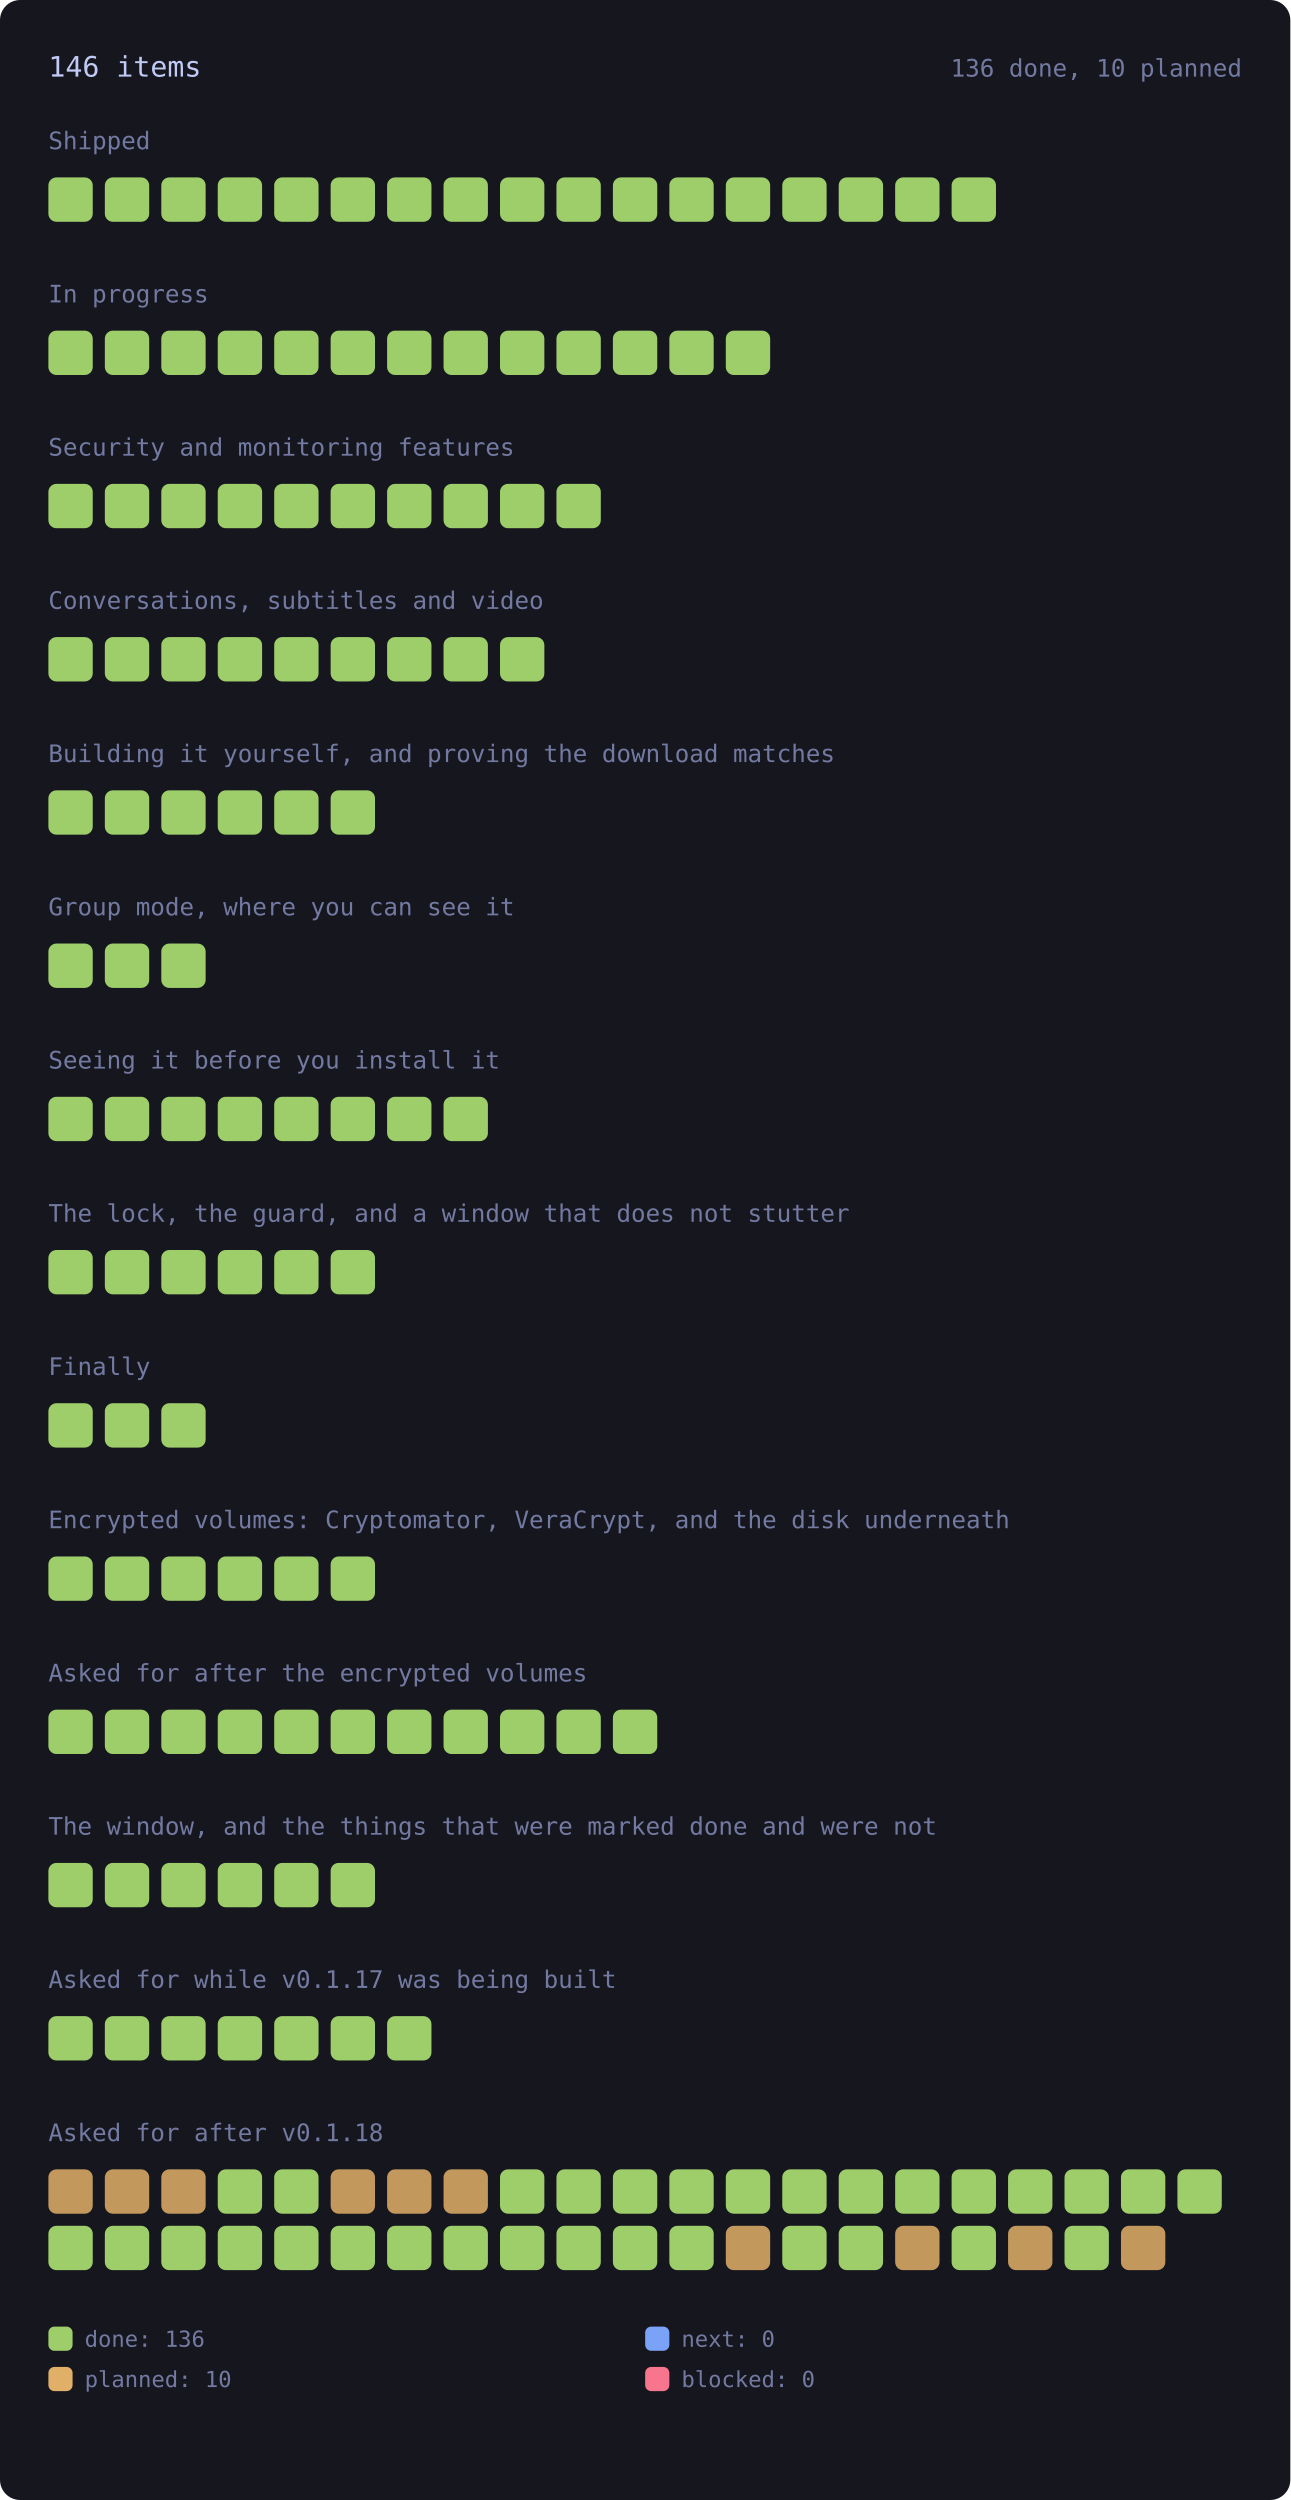
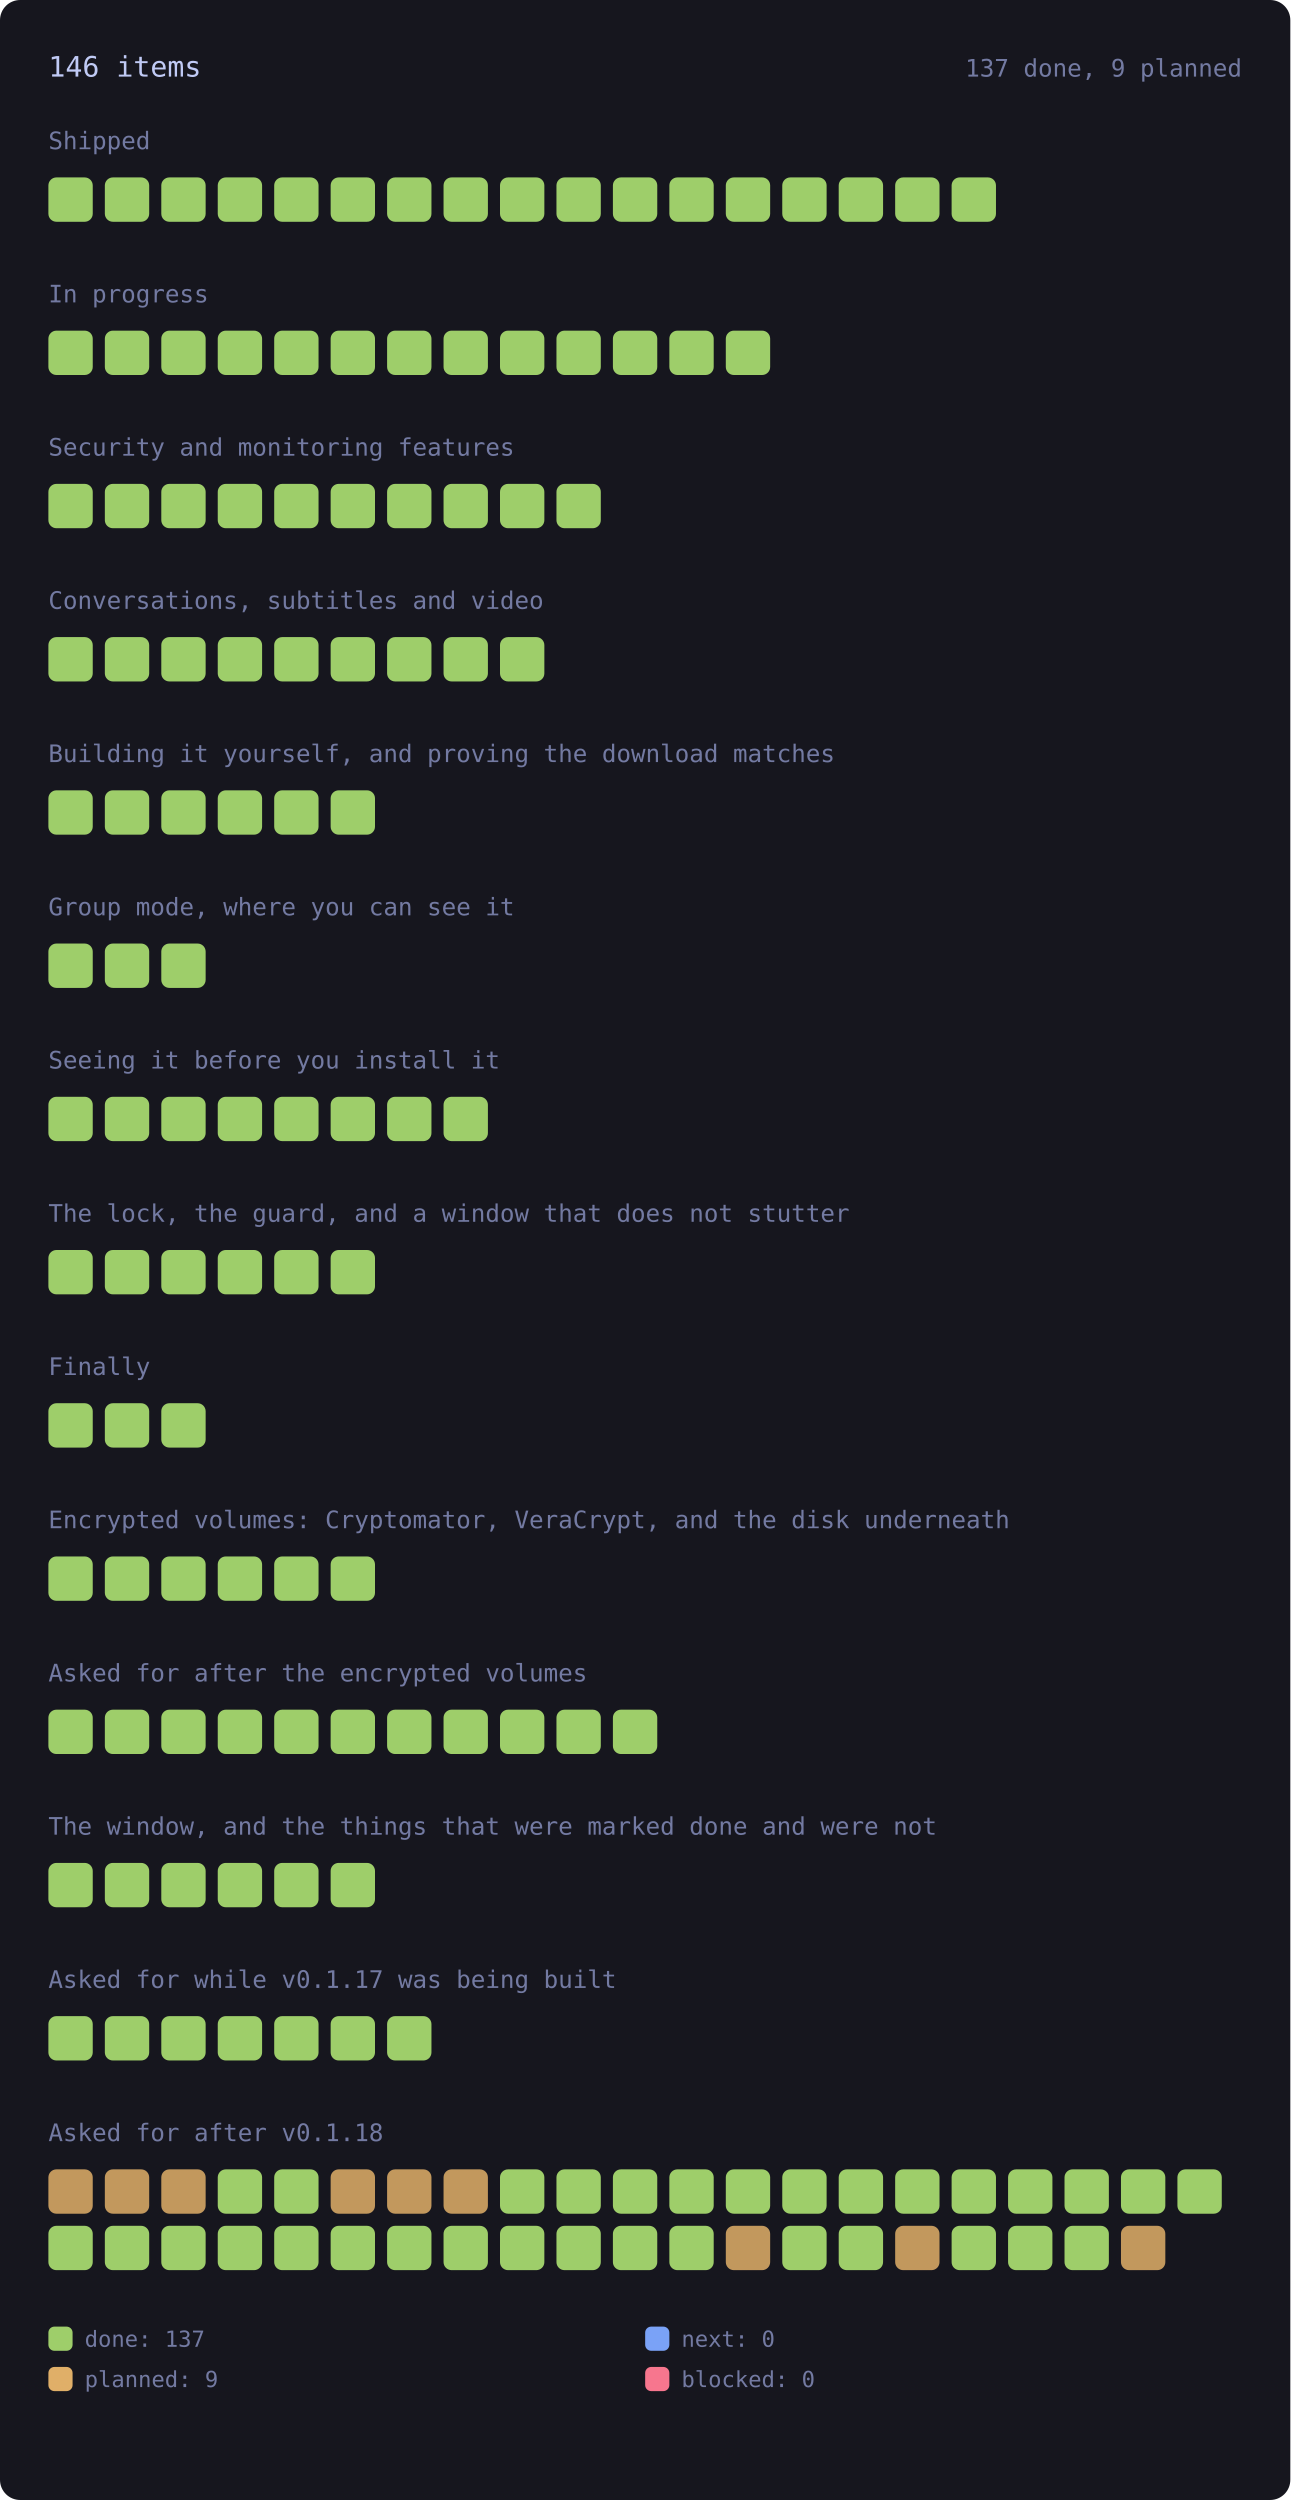
<svg xmlns="http://www.w3.org/2000/svg" viewBox="0 0 640 1240" width="640" height="1240" style="max-width:100%;height:auto" role="img" aria-label="every roadmap item, coloured by state">
  <style>.rm-square{transform-box:fill-box;transform-origin:center;animation:rm-in .45s cubic-bezier(.2,.8,.3,1) backwards;transition:filter .15s ease}.rm-square:hover{filter:brightness(1.35)}@keyframes rm-in{from{opacity:0;transform:scale(.4)}to{opacity:1;transform:none}}@media (prefers-reduced-motion:reduce){.rm-square{animation:none}}</style>
  <rect x="0" y="0" width="640" height="1240" rx="10" fill="var(--bg-inset, #16161e)" />
  <text x="24.0" y="38.0" font-family="ui-monospace, SFMono-Regular, Menlo, Consolas, monospace" font-size="14" fill="var(--fg, #c0caf5)">146 items</text>
-   <text x="616.0" y="38.0" font-family="ui-monospace, SFMono-Regular, Menlo, Consolas, monospace" font-size="12" fill="var(--muted, #737aa2)" text-anchor="end">136 done, 10 planned</text>
+   <text x="616.0" y="38.0" font-family="ui-monospace, SFMono-Regular, Menlo, Consolas, monospace" font-size="12" fill="var(--muted, #737aa2)" text-anchor="end">137 done, 9 planned</text>
  <text x="24.0" y="74.0" font-family="ui-monospace, SFMono-Regular, Menlo, Consolas, monospace" font-size="12" fill="var(--muted, #737aa2)">Shipped</text>
  <g opacity="1">
    <rect class="rm-square" style="animation-delay:0ms" x="24.0" y="88.0" width="22.0" height="22.0" rx="4" fill="var(--ok, #9ece6a)" />
  </g>
  <g opacity="1">
    <rect class="rm-square" style="animation-delay:12ms" x="52.0" y="88.0" width="22.0" height="22.0" rx="4" fill="var(--ok, #9ece6a)" />
  </g>
  <g opacity="1">
    <rect class="rm-square" style="animation-delay:24ms" x="80.0" y="88.0" width="22.0" height="22.0" rx="4" fill="var(--ok, #9ece6a)" />
  </g>
  <g opacity="1">
    <rect class="rm-square" style="animation-delay:36ms" x="108.0" y="88.0" width="22.0" height="22.0" rx="4" fill="var(--ok, #9ece6a)" />
  </g>
  <g opacity="1">
    <rect class="rm-square" style="animation-delay:48ms" x="136.0" y="88.0" width="22.0" height="22.0" rx="4" fill="var(--ok, #9ece6a)" />
  </g>
  <g opacity="1">
    <rect class="rm-square" style="animation-delay:60ms" x="164.0" y="88.0" width="22.0" height="22.0" rx="4" fill="var(--ok, #9ece6a)" />
  </g>
  <g opacity="1">
    <rect class="rm-square" style="animation-delay:72ms" x="192.0" y="88.0" width="22.0" height="22.0" rx="4" fill="var(--ok, #9ece6a)" />
  </g>
  <g opacity="1">
    <rect class="rm-square" style="animation-delay:84ms" x="220.0" y="88.0" width="22.0" height="22.0" rx="4" fill="var(--ok, #9ece6a)" />
  </g>
  <g opacity="1">
    <rect class="rm-square" style="animation-delay:96ms" x="248.0" y="88.0" width="22.0" height="22.0" rx="4" fill="var(--ok, #9ece6a)" />
  </g>
  <g opacity="1">
    <rect class="rm-square" style="animation-delay:108ms" x="276.0" y="88.0" width="22.0" height="22.0" rx="4" fill="var(--ok, #9ece6a)" />
  </g>
  <g opacity="1">
    <rect class="rm-square" style="animation-delay:120ms" x="304.0" y="88.0" width="22.0" height="22.0" rx="4" fill="var(--ok, #9ece6a)" />
  </g>
  <g opacity="1">
    <rect class="rm-square" style="animation-delay:132ms" x="332.0" y="88.0" width="22.0" height="22.0" rx="4" fill="var(--ok, #9ece6a)" />
  </g>
  <g opacity="1">
    <rect class="rm-square" style="animation-delay:144ms" x="360.0" y="88.0" width="22.0" height="22.0" rx="4" fill="var(--ok, #9ece6a)" />
  </g>
  <g opacity="1">
    <rect class="rm-square" style="animation-delay:156ms" x="388.0" y="88.0" width="22.0" height="22.0" rx="4" fill="var(--ok, #9ece6a)" />
  </g>
  <g opacity="1">
    <rect class="rm-square" style="animation-delay:168ms" x="416.0" y="88.0" width="22.0" height="22.0" rx="4" fill="var(--ok, #9ece6a)" />
  </g>
  <g opacity="1">
    <rect class="rm-square" style="animation-delay:180ms" x="444.0" y="88.0" width="22.0" height="22.0" rx="4" fill="var(--ok, #9ece6a)" />
  </g>
  <g opacity="1">
    <rect class="rm-square" style="animation-delay:192ms" x="472.0" y="88.0" width="22.0" height="22.0" rx="4" fill="var(--ok, #9ece6a)" />
  </g>
  <text x="24.0" y="150.0" font-family="ui-monospace, SFMono-Regular, Menlo, Consolas, monospace" font-size="12" fill="var(--muted, #737aa2)">In progress</text>
  <g opacity="1">
    <rect class="rm-square" style="animation-delay:0ms" x="24.0" y="164.0" width="22.0" height="22.0" rx="4" fill="var(--ok, #9ece6a)" />
  </g>
  <g opacity="1">
    <rect class="rm-square" style="animation-delay:12ms" x="52.0" y="164.0" width="22.0" height="22.0" rx="4" fill="var(--ok, #9ece6a)" />
  </g>
  <g opacity="1">
    <rect class="rm-square" style="animation-delay:24ms" x="80.0" y="164.0" width="22.0" height="22.0" rx="4" fill="var(--ok, #9ece6a)" />
  </g>
  <g opacity="1">
    <rect class="rm-square" style="animation-delay:36ms" x="108.0" y="164.0" width="22.0" height="22.0" rx="4" fill="var(--ok, #9ece6a)" />
  </g>
  <g opacity="1">
    <rect class="rm-square" style="animation-delay:48ms" x="136.0" y="164.0" width="22.0" height="22.0" rx="4" fill="var(--ok, #9ece6a)" />
  </g>
  <g opacity="1">
    <rect class="rm-square" style="animation-delay:60ms" x="164.0" y="164.0" width="22.0" height="22.0" rx="4" fill="var(--ok, #9ece6a)" />
  </g>
  <g opacity="1">
    <rect class="rm-square" style="animation-delay:72ms" x="192.0" y="164.0" width="22.0" height="22.0" rx="4" fill="var(--ok, #9ece6a)" />
  </g>
  <g opacity="1">
    <rect class="rm-square" style="animation-delay:84ms" x="220.0" y="164.0" width="22.0" height="22.0" rx="4" fill="var(--ok, #9ece6a)" />
  </g>
  <g opacity="1">
    <rect class="rm-square" style="animation-delay:96ms" x="248.0" y="164.0" width="22.0" height="22.0" rx="4" fill="var(--ok, #9ece6a)" />
  </g>
  <g opacity="1">
    <rect class="rm-square" style="animation-delay:108ms" x="276.0" y="164.0" width="22.0" height="22.0" rx="4" fill="var(--ok, #9ece6a)" />
  </g>
  <g opacity="1">
    <rect class="rm-square" style="animation-delay:120ms" x="304.0" y="164.0" width="22.0" height="22.0" rx="4" fill="var(--ok, #9ece6a)" />
  </g>
  <g opacity="1">
    <rect class="rm-square" style="animation-delay:132ms" x="332.0" y="164.0" width="22.0" height="22.0" rx="4" fill="var(--ok, #9ece6a)" />
  </g>
  <g opacity="1">
    <rect class="rm-square" style="animation-delay:144ms" x="360.0" y="164.0" width="22.0" height="22.0" rx="4" fill="var(--ok, #9ece6a)" />
  </g>
  <text x="24.0" y="226.0" font-family="ui-monospace, SFMono-Regular, Menlo, Consolas, monospace" font-size="12" fill="var(--muted, #737aa2)">Security and monitoring features</text>
  <g opacity="1">
    <rect class="rm-square" style="animation-delay:0ms" x="24.0" y="240.0" width="22.0" height="22.0" rx="4" fill="var(--ok, #9ece6a)" />
  </g>
  <g opacity="1">
    <rect class="rm-square" style="animation-delay:12ms" x="52.0" y="240.0" width="22.0" height="22.0" rx="4" fill="var(--ok, #9ece6a)" />
  </g>
  <g opacity="1">
    <rect class="rm-square" style="animation-delay:24ms" x="80.0" y="240.0" width="22.0" height="22.0" rx="4" fill="var(--ok, #9ece6a)" />
  </g>
  <g opacity="1">
    <rect class="rm-square" style="animation-delay:36ms" x="108.0" y="240.0" width="22.0" height="22.0" rx="4" fill="var(--ok, #9ece6a)" />
  </g>
  <g opacity="1">
    <rect class="rm-square" style="animation-delay:48ms" x="136.0" y="240.0" width="22.0" height="22.0" rx="4" fill="var(--ok, #9ece6a)" />
  </g>
  <g opacity="1">
    <rect class="rm-square" style="animation-delay:60ms" x="164.0" y="240.0" width="22.0" height="22.0" rx="4" fill="var(--ok, #9ece6a)" />
  </g>
  <g opacity="1">
    <rect class="rm-square" style="animation-delay:72ms" x="192.0" y="240.0" width="22.0" height="22.0" rx="4" fill="var(--ok, #9ece6a)" />
  </g>
  <g opacity="1">
    <rect class="rm-square" style="animation-delay:84ms" x="220.0" y="240.0" width="22.0" height="22.0" rx="4" fill="var(--ok, #9ece6a)" />
  </g>
  <g opacity="1">
    <rect class="rm-square" style="animation-delay:96ms" x="248.0" y="240.0" width="22.0" height="22.0" rx="4" fill="var(--ok, #9ece6a)" />
  </g>
  <g opacity="1">
    <rect class="rm-square" style="animation-delay:108ms" x="276.0" y="240.0" width="22.0" height="22.0" rx="4" fill="var(--ok, #9ece6a)" />
  </g>
  <text x="24.0" y="302.0" font-family="ui-monospace, SFMono-Regular, Menlo, Consolas, monospace" font-size="12" fill="var(--muted, #737aa2)">Conversations, subtitles and video</text>
  <g opacity="1">
    <rect class="rm-square" style="animation-delay:0ms" x="24.0" y="316.0" width="22.0" height="22.0" rx="4" fill="var(--ok, #9ece6a)" />
  </g>
  <g opacity="1">
    <rect class="rm-square" style="animation-delay:12ms" x="52.0" y="316.0" width="22.0" height="22.0" rx="4" fill="var(--ok, #9ece6a)" />
  </g>
  <g opacity="1">
    <rect class="rm-square" style="animation-delay:24ms" x="80.0" y="316.0" width="22.0" height="22.0" rx="4" fill="var(--ok, #9ece6a)" />
  </g>
  <g opacity="1">
    <rect class="rm-square" style="animation-delay:36ms" x="108.0" y="316.0" width="22.0" height="22.0" rx="4" fill="var(--ok, #9ece6a)" />
  </g>
  <g opacity="1">
    <rect class="rm-square" style="animation-delay:48ms" x="136.0" y="316.0" width="22.0" height="22.0" rx="4" fill="var(--ok, #9ece6a)" />
  </g>
  <g opacity="1">
    <rect class="rm-square" style="animation-delay:60ms" x="164.0" y="316.0" width="22.0" height="22.0" rx="4" fill="var(--ok, #9ece6a)" />
  </g>
  <g opacity="1">
    <rect class="rm-square" style="animation-delay:72ms" x="192.0" y="316.0" width="22.0" height="22.0" rx="4" fill="var(--ok, #9ece6a)" />
  </g>
  <g opacity="1">
    <rect class="rm-square" style="animation-delay:84ms" x="220.0" y="316.0" width="22.0" height="22.0" rx="4" fill="var(--ok, #9ece6a)" />
  </g>
  <g opacity="1">
    <rect class="rm-square" style="animation-delay:96ms" x="248.0" y="316.0" width="22.0" height="22.0" rx="4" fill="var(--ok, #9ece6a)" />
  </g>
  <text x="24.0" y="378.0" font-family="ui-monospace, SFMono-Regular, Menlo, Consolas, monospace" font-size="12" fill="var(--muted, #737aa2)">Building it yourself, and proving the download matches</text>
  <g opacity="1">
    <rect class="rm-square" style="animation-delay:0ms" x="24.0" y="392.0" width="22.0" height="22.0" rx="4" fill="var(--ok, #9ece6a)" />
  </g>
  <g opacity="1">
    <rect class="rm-square" style="animation-delay:12ms" x="52.0" y="392.0" width="22.0" height="22.0" rx="4" fill="var(--ok, #9ece6a)" />
  </g>
  <g opacity="1">
    <rect class="rm-square" style="animation-delay:24ms" x="80.0" y="392.0" width="22.0" height="22.0" rx="4" fill="var(--ok, #9ece6a)" />
  </g>
  <g opacity="1">
    <rect class="rm-square" style="animation-delay:36ms" x="108.0" y="392.0" width="22.0" height="22.0" rx="4" fill="var(--ok, #9ece6a)" />
  </g>
  <g opacity="1">
    <rect class="rm-square" style="animation-delay:48ms" x="136.0" y="392.0" width="22.0" height="22.0" rx="4" fill="var(--ok, #9ece6a)" />
  </g>
  <g opacity="1">
    <rect class="rm-square" style="animation-delay:60ms" x="164.0" y="392.0" width="22.0" height="22.0" rx="4" fill="var(--ok, #9ece6a)" />
  </g>
  <text x="24.0" y="454.0" font-family="ui-monospace, SFMono-Regular, Menlo, Consolas, monospace" font-size="12" fill="var(--muted, #737aa2)">Group mode, where you can see it</text>
  <g opacity="1">
    <rect class="rm-square" style="animation-delay:0ms" x="24.0" y="468.0" width="22.0" height="22.0" rx="4" fill="var(--ok, #9ece6a)" />
  </g>
  <g opacity="1">
    <rect class="rm-square" style="animation-delay:12ms" x="52.0" y="468.0" width="22.0" height="22.0" rx="4" fill="var(--ok, #9ece6a)" />
  </g>
  <g opacity="1">
    <rect class="rm-square" style="animation-delay:24ms" x="80.0" y="468.0" width="22.0" height="22.0" rx="4" fill="var(--ok, #9ece6a)" />
  </g>
  <text x="24.0" y="530.0" font-family="ui-monospace, SFMono-Regular, Menlo, Consolas, monospace" font-size="12" fill="var(--muted, #737aa2)">Seeing it before you install it</text>
  <g opacity="1">
    <rect class="rm-square" style="animation-delay:0ms" x="24.0" y="544.0" width="22.0" height="22.0" rx="4" fill="var(--ok, #9ece6a)" />
  </g>
  <g opacity="1">
    <rect class="rm-square" style="animation-delay:12ms" x="52.0" y="544.0" width="22.0" height="22.0" rx="4" fill="var(--ok, #9ece6a)" />
  </g>
  <g opacity="1">
    <rect class="rm-square" style="animation-delay:24ms" x="80.0" y="544.0" width="22.0" height="22.0" rx="4" fill="var(--ok, #9ece6a)" />
  </g>
  <g opacity="1">
    <rect class="rm-square" style="animation-delay:36ms" x="108.0" y="544.0" width="22.0" height="22.0" rx="4" fill="var(--ok, #9ece6a)" />
  </g>
  <g opacity="1">
    <rect class="rm-square" style="animation-delay:48ms" x="136.0" y="544.0" width="22.0" height="22.0" rx="4" fill="var(--ok, #9ece6a)" />
  </g>
  <g opacity="1">
    <rect class="rm-square" style="animation-delay:60ms" x="164.0" y="544.0" width="22.0" height="22.0" rx="4" fill="var(--ok, #9ece6a)" />
  </g>
  <g opacity="1">
    <rect class="rm-square" style="animation-delay:72ms" x="192.0" y="544.0" width="22.0" height="22.0" rx="4" fill="var(--ok, #9ece6a)" />
  </g>
  <g opacity="1">
    <rect class="rm-square" style="animation-delay:84ms" x="220.0" y="544.0" width="22.0" height="22.0" rx="4" fill="var(--ok, #9ece6a)" />
  </g>
  <text x="24.0" y="606.0" font-family="ui-monospace, SFMono-Regular, Menlo, Consolas, monospace" font-size="12" fill="var(--muted, #737aa2)">The lock, the guard, and a window that does not stutter</text>
  <g opacity="1">
    <rect class="rm-square" style="animation-delay:0ms" x="24.0" y="620.0" width="22.0" height="22.0" rx="4" fill="var(--ok, #9ece6a)" />
  </g>
  <g opacity="1">
    <rect class="rm-square" style="animation-delay:12ms" x="52.0" y="620.0" width="22.0" height="22.0" rx="4" fill="var(--ok, #9ece6a)" />
  </g>
  <g opacity="1">
    <rect class="rm-square" style="animation-delay:24ms" x="80.0" y="620.0" width="22.0" height="22.0" rx="4" fill="var(--ok, #9ece6a)" />
  </g>
  <g opacity="1">
    <rect class="rm-square" style="animation-delay:36ms" x="108.0" y="620.0" width="22.0" height="22.0" rx="4" fill="var(--ok, #9ece6a)" />
  </g>
  <g opacity="1">
    <rect class="rm-square" style="animation-delay:48ms" x="136.0" y="620.0" width="22.0" height="22.0" rx="4" fill="var(--ok, #9ece6a)" />
  </g>
  <g opacity="1">
    <rect class="rm-square" style="animation-delay:60ms" x="164.0" y="620.0" width="22.0" height="22.0" rx="4" fill="var(--ok, #9ece6a)" />
  </g>
  <text x="24.0" y="682.0" font-family="ui-monospace, SFMono-Regular, Menlo, Consolas, monospace" font-size="12" fill="var(--muted, #737aa2)">Finally</text>
  <g opacity="1">
    <rect class="rm-square" style="animation-delay:0ms" x="24.0" y="696.0" width="22.0" height="22.0" rx="4" fill="var(--ok, #9ece6a)" />
  </g>
  <g opacity="1">
    <rect class="rm-square" style="animation-delay:12ms" x="52.0" y="696.0" width="22.0" height="22.0" rx="4" fill="var(--ok, #9ece6a)" />
  </g>
  <g opacity="1">
    <rect class="rm-square" style="animation-delay:24ms" x="80.0" y="696.0" width="22.0" height="22.0" rx="4" fill="var(--ok, #9ece6a)" />
  </g>
  <text x="24.0" y="758.0" font-family="ui-monospace, SFMono-Regular, Menlo, Consolas, monospace" font-size="12" fill="var(--muted, #737aa2)">Encrypted volumes: Cryptomator, VeraCrypt, and the disk underneath</text>
  <g opacity="1">
    <rect class="rm-square" style="animation-delay:0ms" x="24.0" y="772.0" width="22.0" height="22.0" rx="4" fill="var(--ok, #9ece6a)" />
  </g>
  <g opacity="1">
    <rect class="rm-square" style="animation-delay:12ms" x="52.0" y="772.0" width="22.0" height="22.0" rx="4" fill="var(--ok, #9ece6a)" />
  </g>
  <g opacity="1">
    <rect class="rm-square" style="animation-delay:24ms" x="80.0" y="772.0" width="22.0" height="22.0" rx="4" fill="var(--ok, #9ece6a)" />
  </g>
  <g opacity="1">
    <rect class="rm-square" style="animation-delay:36ms" x="108.0" y="772.0" width="22.0" height="22.0" rx="4" fill="var(--ok, #9ece6a)" />
  </g>
  <g opacity="1">
    <rect class="rm-square" style="animation-delay:48ms" x="136.0" y="772.0" width="22.0" height="22.0" rx="4" fill="var(--ok, #9ece6a)" />
  </g>
  <g opacity="1">
    <rect class="rm-square" style="animation-delay:60ms" x="164.0" y="772.0" width="22.0" height="22.0" rx="4" fill="var(--ok, #9ece6a)" />
  </g>
  <text x="24.0" y="834.0" font-family="ui-monospace, SFMono-Regular, Menlo, Consolas, monospace" font-size="12" fill="var(--muted, #737aa2)">Asked for after the encrypted volumes</text>
  <g opacity="1">
    <rect class="rm-square" style="animation-delay:0ms" x="24.0" y="848.0" width="22.0" height="22.0" rx="4" fill="var(--ok, #9ece6a)" />
  </g>
  <g opacity="1">
    <rect class="rm-square" style="animation-delay:12ms" x="52.0" y="848.0" width="22.0" height="22.0" rx="4" fill="var(--ok, #9ece6a)" />
  </g>
  <g opacity="1">
    <rect class="rm-square" style="animation-delay:24ms" x="80.0" y="848.0" width="22.0" height="22.0" rx="4" fill="var(--ok, #9ece6a)" />
  </g>
  <g opacity="1">
    <rect class="rm-square" style="animation-delay:36ms" x="108.0" y="848.0" width="22.0" height="22.0" rx="4" fill="var(--ok, #9ece6a)" />
  </g>
  <g opacity="1">
    <rect class="rm-square" style="animation-delay:48ms" x="136.0" y="848.0" width="22.0" height="22.0" rx="4" fill="var(--ok, #9ece6a)" />
  </g>
  <g opacity="1">
    <rect class="rm-square" style="animation-delay:60ms" x="164.0" y="848.0" width="22.0" height="22.0" rx="4" fill="var(--ok, #9ece6a)" />
  </g>
  <g opacity="1">
    <rect class="rm-square" style="animation-delay:72ms" x="192.0" y="848.0" width="22.0" height="22.0" rx="4" fill="var(--ok, #9ece6a)" />
  </g>
  <g opacity="1">
    <rect class="rm-square" style="animation-delay:84ms" x="220.0" y="848.0" width="22.0" height="22.0" rx="4" fill="var(--ok, #9ece6a)" />
  </g>
  <g opacity="1">
    <rect class="rm-square" style="animation-delay:96ms" x="248.0" y="848.0" width="22.0" height="22.0" rx="4" fill="var(--ok, #9ece6a)" />
  </g>
  <g opacity="1">
    <rect class="rm-square" style="animation-delay:108ms" x="276.0" y="848.0" width="22.0" height="22.0" rx="4" fill="var(--ok, #9ece6a)" />
  </g>
  <g opacity="1">
    <rect class="rm-square" style="animation-delay:120ms" x="304.0" y="848.0" width="22.0" height="22.0" rx="4" fill="var(--ok, #9ece6a)" />
  </g>
  <text x="24.0" y="910.0" font-family="ui-monospace, SFMono-Regular, Menlo, Consolas, monospace" font-size="12" fill="var(--muted, #737aa2)">The window, and the things that were marked done and were not</text>
  <g opacity="1">
    <rect class="rm-square" style="animation-delay:0ms" x="24.0" y="924.0" width="22.0" height="22.0" rx="4" fill="var(--ok, #9ece6a)" />
  </g>
  <g opacity="1">
    <rect class="rm-square" style="animation-delay:12ms" x="52.0" y="924.0" width="22.0" height="22.0" rx="4" fill="var(--ok, #9ece6a)" />
  </g>
  <g opacity="1">
    <rect class="rm-square" style="animation-delay:24ms" x="80.0" y="924.0" width="22.0" height="22.0" rx="4" fill="var(--ok, #9ece6a)" />
  </g>
  <g opacity="1">
    <rect class="rm-square" style="animation-delay:36ms" x="108.0" y="924.0" width="22.0" height="22.0" rx="4" fill="var(--ok, #9ece6a)" />
  </g>
  <g opacity="1">
    <rect class="rm-square" style="animation-delay:48ms" x="136.0" y="924.0" width="22.0" height="22.0" rx="4" fill="var(--ok, #9ece6a)" />
  </g>
  <g opacity="1">
    <rect class="rm-square" style="animation-delay:60ms" x="164.0" y="924.0" width="22.0" height="22.0" rx="4" fill="var(--ok, #9ece6a)" />
  </g>
  <text x="24.0" y="986.0" font-family="ui-monospace, SFMono-Regular, Menlo, Consolas, monospace" font-size="12" fill="var(--muted, #737aa2)">Asked for while v0.1.17 was being built</text>
  <g opacity="1">
    <rect class="rm-square" style="animation-delay:0ms" x="24.0" y="1000.0" width="22.0" height="22.0" rx="4" fill="var(--ok, #9ece6a)" />
  </g>
  <g opacity="1">
    <rect class="rm-square" style="animation-delay:12ms" x="52.0" y="1000.0" width="22.0" height="22.0" rx="4" fill="var(--ok, #9ece6a)" />
  </g>
  <g opacity="1">
    <rect class="rm-square" style="animation-delay:24ms" x="80.0" y="1000.0" width="22.0" height="22.0" rx="4" fill="var(--ok, #9ece6a)" />
  </g>
  <g opacity="1">
    <rect class="rm-square" style="animation-delay:36ms" x="108.0" y="1000.0" width="22.0" height="22.0" rx="4" fill="var(--ok, #9ece6a)" />
  </g>
  <g opacity="1">
    <rect class="rm-square" style="animation-delay:48ms" x="136.0" y="1000.0" width="22.0" height="22.0" rx="4" fill="var(--ok, #9ece6a)" />
  </g>
  <g opacity="1">
    <rect class="rm-square" style="animation-delay:60ms" x="164.0" y="1000.0" width="22.0" height="22.0" rx="4" fill="var(--ok, #9ece6a)" />
  </g>
  <g opacity="1">
    <rect class="rm-square" style="animation-delay:72ms" x="192.0" y="1000.0" width="22.0" height="22.0" rx="4" fill="var(--ok, #9ece6a)" />
  </g>
  <text x="24.0" y="1062.0" font-family="ui-monospace, SFMono-Regular, Menlo, Consolas, monospace" font-size="12" fill="var(--muted, #737aa2)">Asked for after v0.1.18</text>
  <g opacity="0.85">
    <rect class="rm-square" style="animation-delay:0ms" x="24.0" y="1076.0" width="22.0" height="22.0" rx="4" fill="var(--warn, #e0af68)" />
  </g>
  <g opacity="0.85">
    <rect class="rm-square" style="animation-delay:12ms" x="52.0" y="1076.0" width="22.0" height="22.0" rx="4" fill="var(--warn, #e0af68)" />
  </g>
  <g opacity="0.85">
    <rect class="rm-square" style="animation-delay:24ms" x="80.0" y="1076.0" width="22.0" height="22.0" rx="4" fill="var(--warn, #e0af68)" />
  </g>
  <g opacity="1">
    <rect class="rm-square" style="animation-delay:36ms" x="108.0" y="1076.0" width="22.0" height="22.0" rx="4" fill="var(--ok, #9ece6a)" />
  </g>
  <g opacity="1">
    <rect class="rm-square" style="animation-delay:48ms" x="136.0" y="1076.0" width="22.0" height="22.0" rx="4" fill="var(--ok, #9ece6a)" />
  </g>
  <g opacity="0.85">
    <rect class="rm-square" style="animation-delay:60ms" x="164.0" y="1076.0" width="22.0" height="22.0" rx="4" fill="var(--warn, #e0af68)" />
  </g>
  <g opacity="0.85">
    <rect class="rm-square" style="animation-delay:72ms" x="192.0" y="1076.0" width="22.0" height="22.0" rx="4" fill="var(--warn, #e0af68)" />
  </g>
  <g opacity="0.85">
    <rect class="rm-square" style="animation-delay:84ms" x="220.0" y="1076.0" width="22.0" height="22.0" rx="4" fill="var(--warn, #e0af68)" />
  </g>
  <g opacity="1">
    <rect class="rm-square" style="animation-delay:96ms" x="248.0" y="1076.0" width="22.0" height="22.0" rx="4" fill="var(--ok, #9ece6a)" />
  </g>
  <g opacity="1">
    <rect class="rm-square" style="animation-delay:108ms" x="276.0" y="1076.0" width="22.0" height="22.0" rx="4" fill="var(--ok, #9ece6a)" />
  </g>
  <g opacity="1">
    <rect class="rm-square" style="animation-delay:120ms" x="304.0" y="1076.0" width="22.0" height="22.0" rx="4" fill="var(--ok, #9ece6a)" />
  </g>
  <g opacity="1">
    <rect class="rm-square" style="animation-delay:132ms" x="332.0" y="1076.0" width="22.0" height="22.0" rx="4" fill="var(--ok, #9ece6a)" />
  </g>
  <g opacity="1">
    <rect class="rm-square" style="animation-delay:144ms" x="360.0" y="1076.0" width="22.0" height="22.0" rx="4" fill="var(--ok, #9ece6a)" />
  </g>
  <g opacity="1">
    <rect class="rm-square" style="animation-delay:156ms" x="388.0" y="1076.0" width="22.0" height="22.0" rx="4" fill="var(--ok, #9ece6a)" />
  </g>
  <g opacity="1">
    <rect class="rm-square" style="animation-delay:168ms" x="416.0" y="1076.0" width="22.0" height="22.0" rx="4" fill="var(--ok, #9ece6a)" />
  </g>
  <g opacity="1">
    <rect class="rm-square" style="animation-delay:180ms" x="444.0" y="1076.0" width="22.0" height="22.0" rx="4" fill="var(--ok, #9ece6a)" />
  </g>
  <g opacity="1">
    <rect class="rm-square" style="animation-delay:192ms" x="472.0" y="1076.0" width="22.0" height="22.0" rx="4" fill="var(--ok, #9ece6a)" />
  </g>
  <g opacity="1">
    <rect class="rm-square" style="animation-delay:204ms" x="500.0" y="1076.0" width="22.0" height="22.0" rx="4" fill="var(--ok, #9ece6a)" />
  </g>
  <g opacity="1">
    <rect class="rm-square" style="animation-delay:216ms" x="528.0" y="1076.0" width="22.0" height="22.0" rx="4" fill="var(--ok, #9ece6a)" />
  </g>
  <g opacity="1">
    <rect class="rm-square" style="animation-delay:228ms" x="556.0" y="1076.0" width="22.0" height="22.0" rx="4" fill="var(--ok, #9ece6a)" />
  </g>
  <g opacity="1">
    <rect class="rm-square" style="animation-delay:240ms" x="584.0" y="1076.0" width="22.0" height="22.0" rx="4" fill="var(--ok, #9ece6a)" />
  </g>
  <g opacity="1">
    <rect class="rm-square" style="animation-delay:252ms" x="24.0" y="1104.0" width="22.0" height="22.0" rx="4" fill="var(--ok, #9ece6a)" />
  </g>
  <g opacity="1">
    <rect class="rm-square" style="animation-delay:264ms" x="52.0" y="1104.0" width="22.0" height="22.0" rx="4" fill="var(--ok, #9ece6a)" />
  </g>
  <g opacity="1">
    <rect class="rm-square" style="animation-delay:276ms" x="80.0" y="1104.0" width="22.0" height="22.0" rx="4" fill="var(--ok, #9ece6a)" />
  </g>
  <g opacity="1">
    <rect class="rm-square" style="animation-delay:288ms" x="108.0" y="1104.0" width="22.0" height="22.0" rx="4" fill="var(--ok, #9ece6a)" />
  </g>
  <g opacity="1">
    <rect class="rm-square" style="animation-delay:300ms" x="136.0" y="1104.0" width="22.0" height="22.0" rx="4" fill="var(--ok, #9ece6a)" />
  </g>
  <g opacity="1">
    <rect class="rm-square" style="animation-delay:312ms" x="164.0" y="1104.0" width="22.0" height="22.0" rx="4" fill="var(--ok, #9ece6a)" />
  </g>
  <g opacity="1">
    <rect class="rm-square" style="animation-delay:324ms" x="192.0" y="1104.0" width="22.0" height="22.0" rx="4" fill="var(--ok, #9ece6a)" />
  </g>
  <g opacity="1">
    <rect class="rm-square" style="animation-delay:336ms" x="220.0" y="1104.0" width="22.0" height="22.0" rx="4" fill="var(--ok, #9ece6a)" />
  </g>
  <g opacity="1">
    <rect class="rm-square" style="animation-delay:348ms" x="248.0" y="1104.0" width="22.0" height="22.0" rx="4" fill="var(--ok, #9ece6a)" />
  </g>
  <g opacity="1">
    <rect class="rm-square" style="animation-delay:360ms" x="276.0" y="1104.0" width="22.0" height="22.0" rx="4" fill="var(--ok, #9ece6a)" />
  </g>
  <g opacity="1">
    <rect class="rm-square" style="animation-delay:372ms" x="304.0" y="1104.0" width="22.0" height="22.0" rx="4" fill="var(--ok, #9ece6a)" />
  </g>
  <g opacity="1">
    <rect class="rm-square" style="animation-delay:384ms" x="332.0" y="1104.0" width="22.0" height="22.0" rx="4" fill="var(--ok, #9ece6a)" />
  </g>
  <g opacity="0.85">
    <rect class="rm-square" style="animation-delay:396ms" x="360.0" y="1104.0" width="22.0" height="22.0" rx="4" fill="var(--warn, #e0af68)" />
  </g>
  <g opacity="1">
    <rect class="rm-square" style="animation-delay:408ms" x="388.0" y="1104.0" width="22.0" height="22.0" rx="4" fill="var(--ok, #9ece6a)" />
  </g>
  <g opacity="1">
    <rect class="rm-square" style="animation-delay:420ms" x="416.0" y="1104.0" width="22.0" height="22.0" rx="4" fill="var(--ok, #9ece6a)" />
  </g>
  <g opacity="0.85">
    <rect class="rm-square" style="animation-delay:432ms" x="444.0" y="1104.0" width="22.0" height="22.0" rx="4" fill="var(--warn, #e0af68)" />
  </g>
  <g opacity="1">
    <rect class="rm-square" style="animation-delay:444ms" x="472.0" y="1104.0" width="22.0" height="22.0" rx="4" fill="var(--ok, #9ece6a)" />
  </g>
-   <g opacity="0.85">
-     <rect class="rm-square" style="animation-delay:456ms" x="500.0" y="1104.0" width="22.0" height="22.0" rx="4" fill="var(--warn, #e0af68)" />
+   <g opacity="1">
+     <rect class="rm-square" style="animation-delay:456ms" x="500.0" y="1104.0" width="22.0" height="22.0" rx="4" fill="var(--ok, #9ece6a)" />
  </g>
  <g opacity="1">
    <rect class="rm-square" style="animation-delay:468ms" x="528.0" y="1104.0" width="22.0" height="22.0" rx="4" fill="var(--ok, #9ece6a)" />
  </g>
  <g opacity="0.85">
    <rect class="rm-square" style="animation-delay:480ms" x="556.0" y="1104.0" width="22.0" height="22.0" rx="4" fill="var(--warn, #e0af68)" />
  </g>
  <rect x="24.0" y="1154.0" width="12" height="12" rx="3" fill="var(--ok, #9ece6a)" />
-   <text x="42.0" y="1164.0" font-family="ui-monospace, SFMono-Regular, Menlo, Consolas, monospace" font-size="11" fill="var(--muted, #737aa2)">done: 136</text>
+   <text x="42.0" y="1164.0" font-family="ui-monospace, SFMono-Regular, Menlo, Consolas, monospace" font-size="11" fill="var(--muted, #737aa2)">done: 137</text>
  <rect x="320.0" y="1154.0" width="12" height="12" rx="3" fill="var(--accent, #7aa2f7)" />
  <text x="338.0" y="1164.0" font-family="ui-monospace, SFMono-Regular, Menlo, Consolas, monospace" font-size="11" fill="var(--muted, #737aa2)">next: 0</text>
  <rect x="24.0" y="1174.0" width="12" height="12" rx="3" fill="var(--warn, #e0af68)" />
-   <text x="42.0" y="1184.0" font-family="ui-monospace, SFMono-Regular, Menlo, Consolas, monospace" font-size="11" fill="var(--muted, #737aa2)">planned: 10</text>
+   <text x="42.0" y="1184.0" font-family="ui-monospace, SFMono-Regular, Menlo, Consolas, monospace" font-size="11" fill="var(--muted, #737aa2)">planned: 9</text>
  <rect x="320.0" y="1174.0" width="12" height="12" rx="3" fill="var(--err, #f7768e)" />
  <text x="338.0" y="1184.0" font-family="ui-monospace, SFMono-Regular, Menlo, Consolas, monospace" font-size="11" fill="var(--muted, #737aa2)">blocked: 0</text>
</svg>
